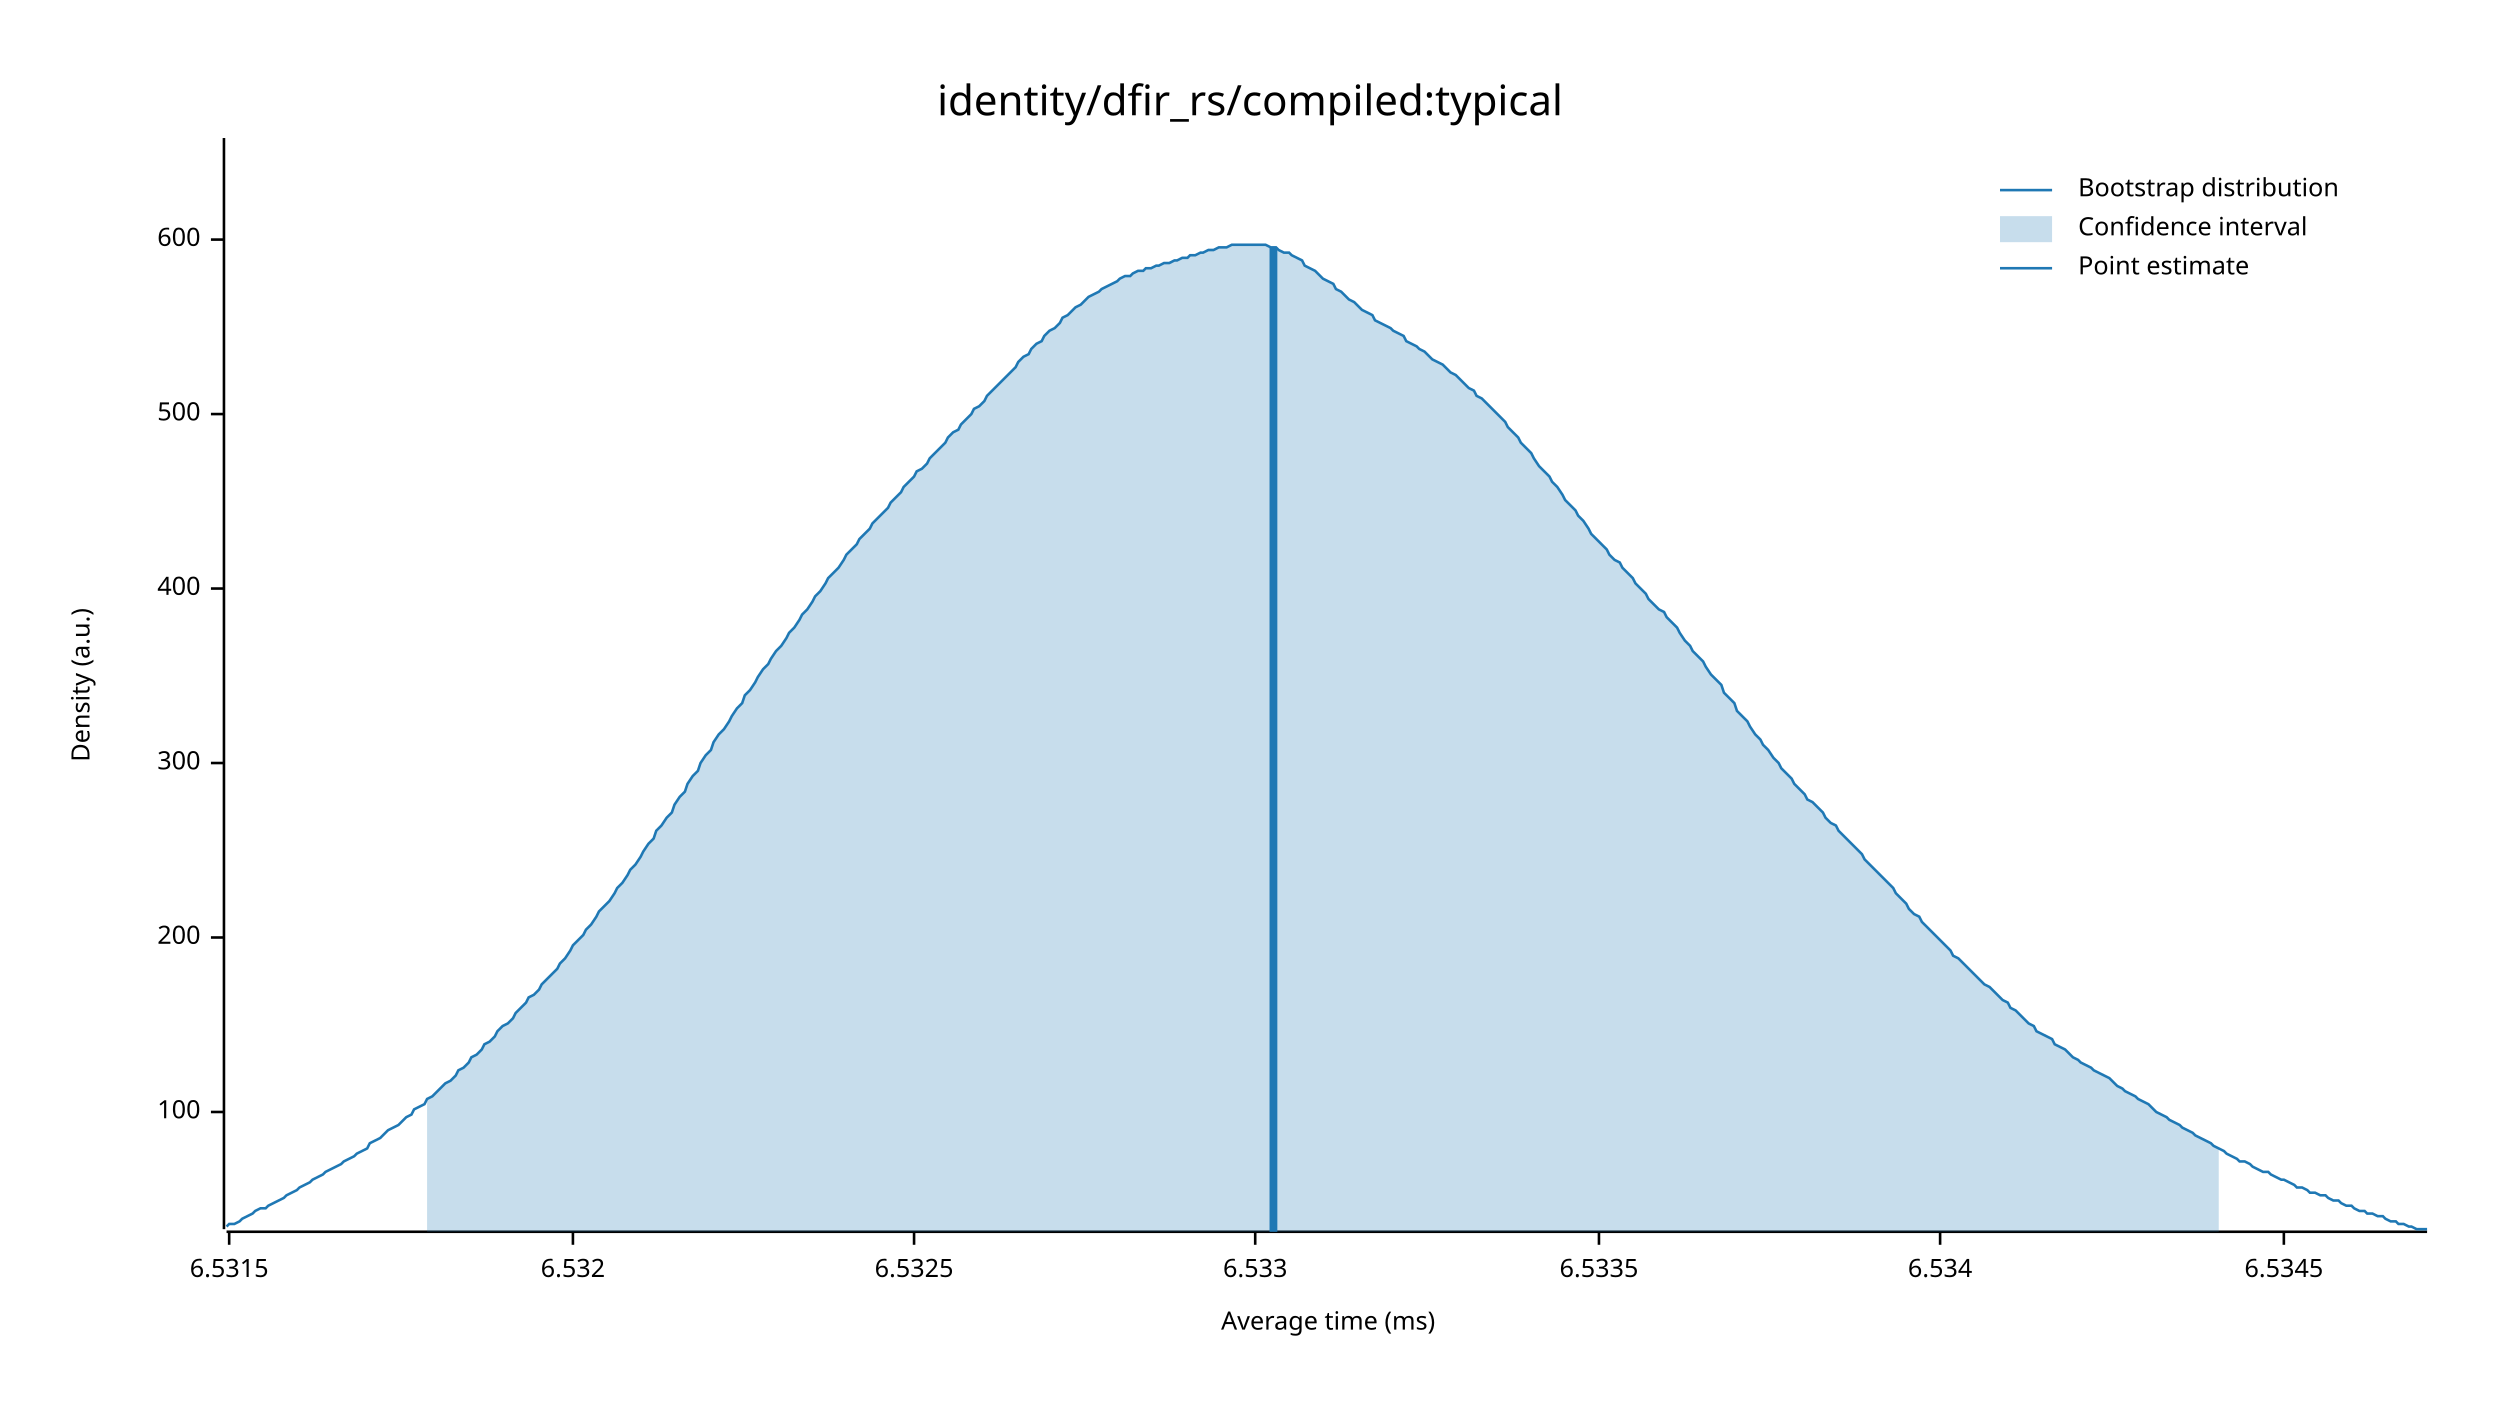
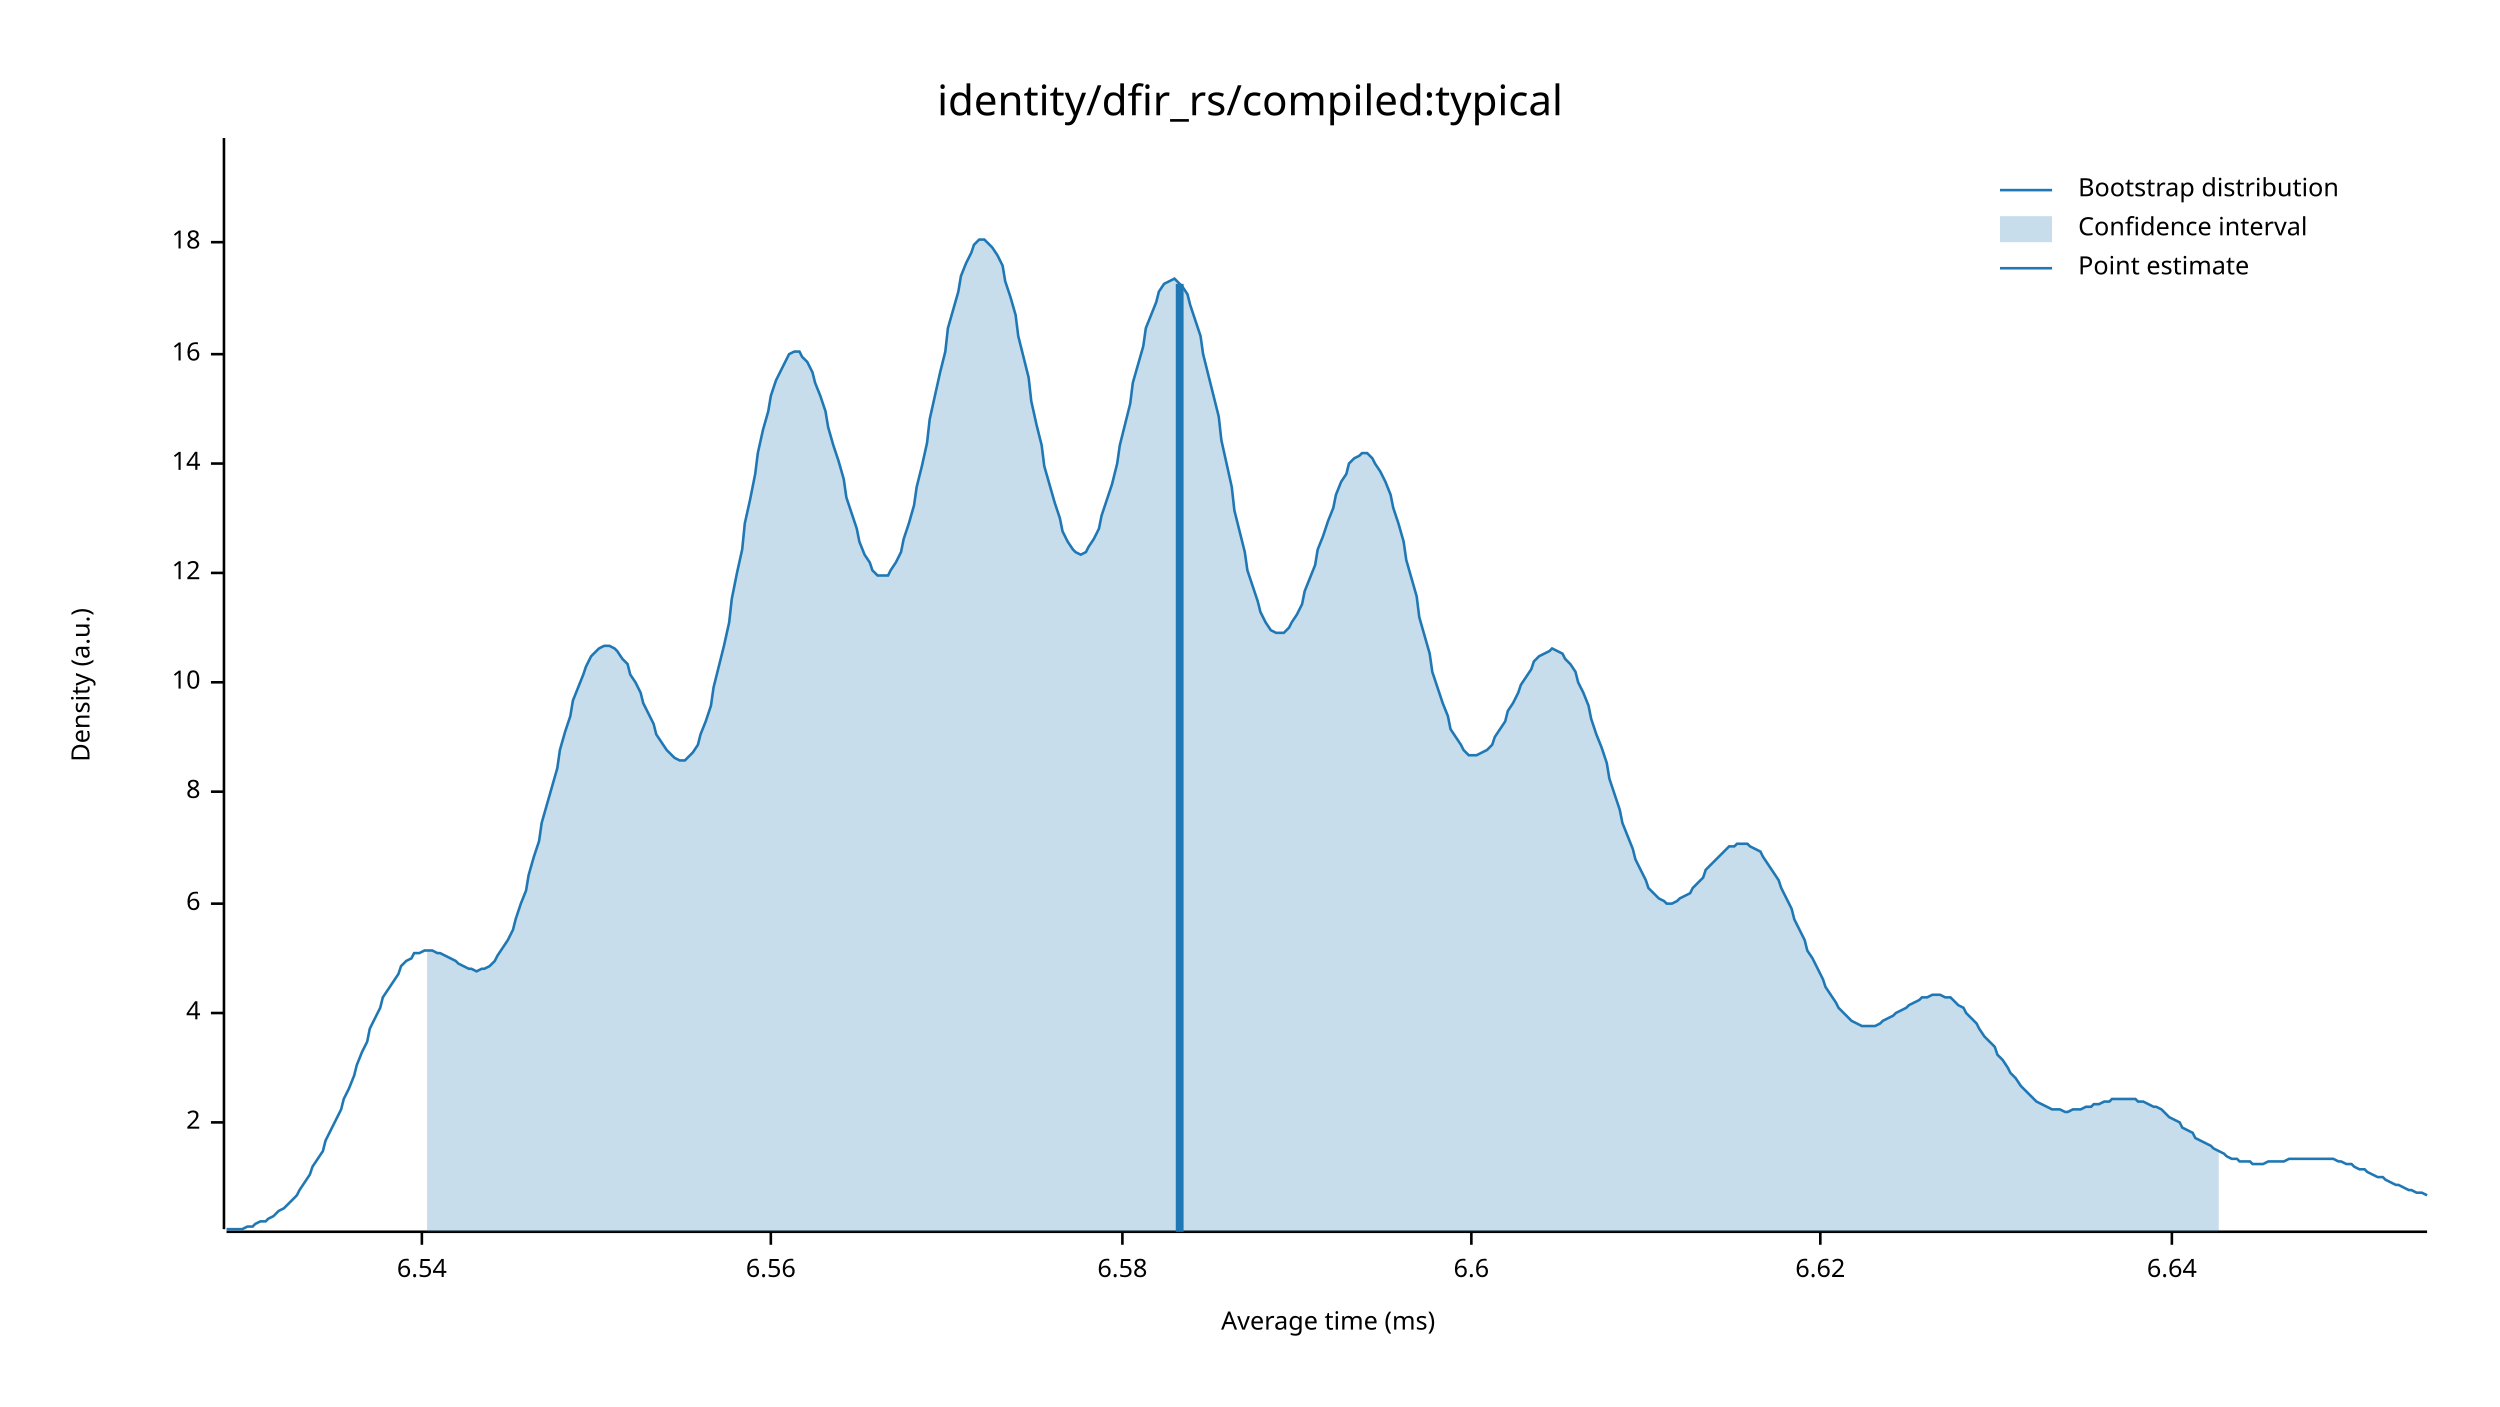
<svg xmlns="http://www.w3.org/2000/svg" width="960" height="540" viewBox="0 0 960 540">
  <text x="480" y="32" dy="0.76em" text-anchor="middle" font-family="sans-serif" font-size="16.129" opacity="1" fill="#000000">
identity/dfir_rs/compiled:typical
</text>
  <text x="27" y="263" dy="0.76em" text-anchor="middle" font-family="sans-serif" font-size="9.677" opacity="1" fill="#000000" transform="rotate(270, 27, 263)">
Density (a.u.)
</text>
  <text x="510" y="513" dy="-0.5ex" text-anchor="middle" font-family="sans-serif" font-size="9.677" opacity="1" fill="#000000">
Average time (ms)
</text>
  <polyline fill="none" opacity="1" stroke="#000000" stroke-width="1" points="86,53 86,472 " />
-   <text x="77" y="427" dy="0.5ex" text-anchor="end" font-family="sans-serif" font-size="9.677" opacity="1" fill="#000000">
- 100
+   <text x="77" y="431" dy="0.5ex" text-anchor="end" font-family="sans-serif" font-size="9.677" opacity="1" fill="#000000">
+ 2
</text>
-   <polyline fill="none" opacity="1" stroke="#000000" stroke-width="1" points="81,427 86,427 " />
-   <text x="77" y="360" dy="0.5ex" text-anchor="end" font-family="sans-serif" font-size="9.677" opacity="1" fill="#000000">
- 200
+   <polyline fill="none" opacity="1" stroke="#000000" stroke-width="1" points="81,431 86,431 " />
+   <text x="77" y="389" dy="0.5ex" text-anchor="end" font-family="sans-serif" font-size="9.677" opacity="1" fill="#000000">
+ 4
</text>
-   <polyline fill="none" opacity="1" stroke="#000000" stroke-width="1" points="81,360 86,360 " />
-   <text x="77" y="293" dy="0.5ex" text-anchor="end" font-family="sans-serif" font-size="9.677" opacity="1" fill="#000000">
- 300
+   <polyline fill="none" opacity="1" stroke="#000000" stroke-width="1" points="81,389 86,389 " />
+   <text x="77" y="347" dy="0.5ex" text-anchor="end" font-family="sans-serif" font-size="9.677" opacity="1" fill="#000000">
+ 6
</text>
-   <polyline fill="none" opacity="1" stroke="#000000" stroke-width="1" points="81,293 86,293 " />
-   <text x="77" y="226" dy="0.5ex" text-anchor="end" font-family="sans-serif" font-size="9.677" opacity="1" fill="#000000">
- 400
+   <polyline fill="none" opacity="1" stroke="#000000" stroke-width="1" points="81,347 86,347 " />
+   <text x="77" y="304" dy="0.5ex" text-anchor="end" font-family="sans-serif" font-size="9.677" opacity="1" fill="#000000">
+ 8
</text>
-   <polyline fill="none" opacity="1" stroke="#000000" stroke-width="1" points="81,226 86,226 " />
-   <text x="77" y="159" dy="0.5ex" text-anchor="end" font-family="sans-serif" font-size="9.677" opacity="1" fill="#000000">
- 500
+   <polyline fill="none" opacity="1" stroke="#000000" stroke-width="1" points="81,304 86,304 " />
+   <text x="77" y="262" dy="0.5ex" text-anchor="end" font-family="sans-serif" font-size="9.677" opacity="1" fill="#000000">
+ 10
</text>
-   <polyline fill="none" opacity="1" stroke="#000000" stroke-width="1" points="81,159 86,159 " />
-   <text x="77" y="92" dy="0.5ex" text-anchor="end" font-family="sans-serif" font-size="9.677" opacity="1" fill="#000000">
- 600
+   <polyline fill="none" opacity="1" stroke="#000000" stroke-width="1" points="81,262 86,262 " />
+   <text x="77" y="220" dy="0.5ex" text-anchor="end" font-family="sans-serif" font-size="9.677" opacity="1" fill="#000000">
+ 12
</text>
-   <polyline fill="none" opacity="1" stroke="#000000" stroke-width="1" points="81,92 86,92 " />
+   <polyline fill="none" opacity="1" stroke="#000000" stroke-width="1" points="81,220 86,220 " />
+   <text x="77" y="178" dy="0.5ex" text-anchor="end" font-family="sans-serif" font-size="9.677" opacity="1" fill="#000000">
+ 14
+ </text>
+   <polyline fill="none" opacity="1" stroke="#000000" stroke-width="1" points="81,178 86,178 " />
+   <text x="77" y="136" dy="0.5ex" text-anchor="end" font-family="sans-serif" font-size="9.677" opacity="1" fill="#000000">
+ 16
+ </text>
+   <polyline fill="none" opacity="1" stroke="#000000" stroke-width="1" points="81,136 86,136 " />
+   <text x="77" y="93" dy="0.5ex" text-anchor="end" font-family="sans-serif" font-size="9.677" opacity="1" fill="#000000">
+ 18
+ </text>
+   <polyline fill="none" opacity="1" stroke="#000000" stroke-width="1" points="81,93 86,93 " />
  <polyline fill="none" opacity="1" stroke="#000000" stroke-width="1" points="87,473 932,473 " />
-   <text x="88" y="483" dy="0.76em" text-anchor="middle" font-family="sans-serif" font-size="9.677" opacity="1" fill="#000000">
- 6.5315
+   <text x="162" y="483" dy="0.76em" text-anchor="middle" font-family="sans-serif" font-size="9.677" opacity="1" fill="#000000">
+ 6.54
</text>
-   <polyline fill="none" opacity="1" stroke="#000000" stroke-width="1" points="88,473 88,478 " />
-   <text x="220" y="483" dy="0.76em" text-anchor="middle" font-family="sans-serif" font-size="9.677" opacity="1" fill="#000000">
- 6.532
+   <polyline fill="none" opacity="1" stroke="#000000" stroke-width="1" points="162,473 162,478 " />
+   <text x="296" y="483" dy="0.76em" text-anchor="middle" font-family="sans-serif" font-size="9.677" opacity="1" fill="#000000">
+ 6.56
</text>
-   <polyline fill="none" opacity="1" stroke="#000000" stroke-width="1" points="220,473 220,478 " />
-   <text x="351" y="483" dy="0.76em" text-anchor="middle" font-family="sans-serif" font-size="9.677" opacity="1" fill="#000000">
- 6.5325
+   <polyline fill="none" opacity="1" stroke="#000000" stroke-width="1" points="296,473 296,478 " />
+   <text x="431" y="483" dy="0.76em" text-anchor="middle" font-family="sans-serif" font-size="9.677" opacity="1" fill="#000000">
+ 6.58
</text>
-   <polyline fill="none" opacity="1" stroke="#000000" stroke-width="1" points="351,473 351,478 " />
-   <text x="482" y="483" dy="0.76em" text-anchor="middle" font-family="sans-serif" font-size="9.677" opacity="1" fill="#000000">
- 6.533
+   <polyline fill="none" opacity="1" stroke="#000000" stroke-width="1" points="431,473 431,478 " />
+   <text x="565" y="483" dy="0.76em" text-anchor="middle" font-family="sans-serif" font-size="9.677" opacity="1" fill="#000000">
+ 6.6
</text>
-   <polyline fill="none" opacity="1" stroke="#000000" stroke-width="1" points="482,473 482,478 " />
-   <text x="614" y="483" dy="0.76em" text-anchor="middle" font-family="sans-serif" font-size="9.677" opacity="1" fill="#000000">
- 6.5335
+   <polyline fill="none" opacity="1" stroke="#000000" stroke-width="1" points="565,473 565,478 " />
+   <text x="699" y="483" dy="0.76em" text-anchor="middle" font-family="sans-serif" font-size="9.677" opacity="1" fill="#000000">
+ 6.62
</text>
-   <polyline fill="none" opacity="1" stroke="#000000" stroke-width="1" points="614,473 614,478 " />
-   <text x="745" y="483" dy="0.76em" text-anchor="middle" font-family="sans-serif" font-size="9.677" opacity="1" fill="#000000">
- 6.534
+   <polyline fill="none" opacity="1" stroke="#000000" stroke-width="1" points="699,473 699,478 " />
+   <text x="834" y="483" dy="0.76em" text-anchor="middle" font-family="sans-serif" font-size="9.677" opacity="1" fill="#000000">
+ 6.64
</text>
-   <polyline fill="none" opacity="1" stroke="#000000" stroke-width="1" points="745,473 745,478 " />
-   <text x="877" y="483" dy="0.76em" text-anchor="middle" font-family="sans-serif" font-size="9.677" opacity="1" fill="#000000">
- 6.5345
- </text>
-   <polyline fill="none" opacity="1" stroke="#000000" stroke-width="1" points="877,473 877,478 " />
-   <polyline fill="none" opacity="1" stroke="#1F78B4" stroke-width="1" points="87,471 88,470 90,470 92,469 93,468 95,467 97,466 98,465 100,464 102,464 103,463 105,462 107,461 109,460 110,459 112,458 114,457 115,456 117,455 119,454 120,453 122,452 124,451 125,450 127,449 129,448 131,447 132,446 134,445 136,444 137,443 139,442 141,441 142,439 144,438 146,437 147,436 149,434 151,433 153,432 154,431 156,429 158,428 159,426 161,425 163,424 164,422 166,421 168,419 169,418 171,416 173,415 175,413 176,411 178,410 180,408 181,406 183,405 185,403 186,401 188,400 190,398 191,396 193,394 195,393 197,391 198,389 200,387 202,385 203,383 205,382 207,380 208,378 210,376 212,374 214,372 215,370 217,368 219,365 220,363 222,361 224,359 225,357 227,355 229,352 230,350 232,348 234,346 236,343 237,341 239,339 241,336 242,334 244,332 246,329 247,327 249,324 251,322 252,319 254,317 256,314 258,312 259,309 261,306 263,304 264,301 266,298 268,296 269,293 271,290 273,288 274,285 276,282 278,280 280,277 281,275 283,272 285,270 286,267 288,265 290,262 291,260 293,257 295,255 296,253 298,250 300,248 302,245 303,243 305,241 307,238 308,236 310,234 312,231 313,229 315,227 317,224 318,222 320,220 322,218 324,215 325,213 327,211 329,209 330,207 332,205 334,203 335,201 337,199 339,197 341,195 342,193 344,191 346,189 347,187 349,185 351,183 352,181 354,180 356,178 357,176 359,174 361,172 363,170 364,168 366,166 368,165 369,163 371,161 373,159 374,157 376,156 378,154 379,152 381,150 383,148 385,146 386,145 388,143 390,141 391,139 393,137 395,136 396,134 398,132 400,131 401,129 403,127 405,126 407,124 408,122 410,121 412,119 413,118 415,117 417,115 418,114 420,113 422,112 423,111 425,110 427,109 429,108 430,107 432,106 434,106 435,105 437,104 439,104 440,103 442,103 444,102 445,102 447,101 449,101 451,100 452,100 454,99 456,99 457,98 459,98 461,97 462,97 464,96 466,96 468,95 469,95 471,95 473,94 474,94 476,94 478,94 479,94 481,94 483,94 484,94 486,94 488,95 490,95 491,96 493,97 495,97 496,98 498,99 500,100 501,102 503,103 505,104 506,105 508,107 510,108 512,109 513,111 515,112 517,114 518,115 520,116 522,118 523,119 525,120 527,121 528,123 530,124 532,125 534,126 535,127 537,128 539,129 540,131 542,132 544,133 545,134 547,135 549,137 550,138 552,139 554,140 556,142 557,143 559,144 561,146 562,147 564,149 566,150 567,152 569,153 571,155 573,157 574,158 576,160 578,162 579,164 581,166 583,168 584,170 586,172 588,174 589,176 591,179 593,181 595,183 596,185 598,187 600,190 601,192 603,194 605,196 606,198 608,200 610,203 611,205 613,207 615,209 617,211 618,213 620,215 622,216 623,218 625,220 627,222 628,224 630,226 632,228 633,230 635,232 637,234 639,235 640,237 642,239 644,241 645,243 647,246 649,248 650,250 652,252 654,254 655,256 657,259 659,261 661,263 662,266 664,268 666,270 667,273 669,275 671,277 672,279 674,282 676,284 677,286 679,288 681,291 683,293 684,295 686,297 688,299 689,301 691,303 693,305 694,307 696,308 698,310 700,312 701,314 703,316 705,317 706,319 708,321 710,323 711,324 713,326 715,328 716,330 718,332 720,334 722,336 723,337 725,339 727,341 728,343 730,345 732,347 733,349 735,351 737,352 738,354 740,356 742,358 744,360 745,361 747,363 749,365 750,367 752,368 754,370 755,371 757,373 759,375 760,376 762,378 764,379 766,381 767,382 769,384 771,385 772,387 774,388 776,390 777,391 779,393 781,394 782,396 784,397 786,398 788,399 789,401 791,402 793,403 794,404 796,406 798,407 799,408 801,409 803,410 804,411 806,412 808,413 810,414 811,415 813,417 815,418 816,419 818,420 820,421 821,422 823,423 825,424 827,426 828,427 830,428 832,429 833,430 835,431 837,432 838,433 840,434 842,435 843,436 845,437 847,438 849,439 850,440 852,441 854,442 855,443 857,444 859,445 860,446 862,446 864,447 865,448 867,449 869,450 871,450 872,451 874,452 876,453 877,453 879,454 881,455 882,456 884,456 886,457 887,458 889,458 891,459 893,459 894,460 896,461 898,461 899,462 901,463 903,463 904,464 906,465 908,465 909,466 911,466 913,467 915,467 916,468 918,469 920,469 921,470 923,470 925,471 926,471 928,472 930,472 932,472 " />
-   <polygon opacity="0.25" fill="#1F78B4" points="164,422 166,421 168,419 169,418 171,416 173,415 175,413 176,411 178,410 180,408 181,406 183,405 185,403 186,401 188,400 190,398 191,396 193,394 195,393 197,391 198,389 200,387 202,385 203,383 205,382 207,380 208,378 210,376 212,374 214,372 215,370 217,368 219,365 220,363 222,361 224,359 225,357 227,355 229,352 230,350 232,348 234,346 236,343 237,341 239,339 241,336 242,334 244,332 246,329 247,327 249,324 251,322 252,319 254,317 256,314 258,312 259,309 261,306 263,304 264,301 266,298 268,296 269,293 271,290 273,288 274,285 276,282 278,280 280,277 281,275 283,272 285,270 286,267 288,265 290,262 291,260 293,257 295,255 296,253 298,250 300,248 302,245 303,243 305,241 307,238 308,236 310,234 312,231 313,229 315,227 317,224 318,222 320,220 322,218 324,215 325,213 327,211 329,209 330,207 332,205 334,203 335,201 337,199 339,197 341,195 342,193 344,191 346,189 347,187 349,185 351,183 352,181 354,180 356,178 357,176 359,174 361,172 363,170 364,168 366,166 368,165 369,163 371,161 373,159 374,157 376,156 378,154 379,152 381,150 383,148 385,146 386,145 388,143 390,141 391,139 393,137 395,136 396,134 398,132 400,131 401,129 403,127 405,126 407,124 408,122 410,121 412,119 413,118 415,117 417,115 418,114 420,113 422,112 423,111 425,110 427,109 429,108 430,107 432,106 434,106 435,105 437,104 439,104 440,103 442,103 444,102 445,102 447,101 449,101 451,100 452,100 454,99 456,99 457,98 459,98 461,97 462,97 464,96 466,96 468,95 469,95 471,95 473,94 474,94 476,94 478,94 479,94 481,94 483,94 484,94 486,94 488,95 490,95 491,96 493,97 495,97 496,98 498,99 500,100 501,102 503,103 505,104 506,105 508,107 510,108 512,109 513,111 515,112 517,114 518,115 520,116 522,118 523,119 525,120 527,121 528,123 530,124 532,125 534,126 535,127 537,128 539,129 540,131 542,132 544,133 545,134 547,135 549,137 550,138 552,139 554,140 556,142 557,143 559,144 561,146 562,147 564,149 566,150 567,152 569,153 571,155 573,157 574,158 576,160 578,162 579,164 581,166 583,168 584,170 586,172 588,174 589,176 591,179 593,181 595,183 596,185 598,187 600,190 601,192 603,194 605,196 606,198 608,200 610,203 611,205 613,207 615,209 617,211 618,213 620,215 622,216 623,218 625,220 627,222 628,224 630,226 632,228 633,230 635,232 637,234 639,235 640,237 642,239 644,241 645,243 647,246 649,248 650,250 652,252 654,254 655,256 657,259 659,261 661,263 662,266 664,268 666,270 667,273 669,275 671,277 672,279 674,282 676,284 677,286 679,288 681,291 683,293 684,295 686,297 688,299 689,301 691,303 693,305 694,307 696,308 698,310 700,312 701,314 703,316 705,317 706,319 708,321 710,323 711,324 713,326 715,328 716,330 718,332 720,334 722,336 723,337 725,339 727,341 728,343 730,345 732,347 733,349 735,351 737,352 738,354 740,356 742,358 744,360 745,361 747,363 749,365 750,367 752,368 754,370 755,371 757,373 759,375 760,376 762,378 764,379 766,381 767,382 769,384 771,385 772,387 774,388 776,390 777,391 779,393 781,394 782,396 784,397 786,398 788,399 789,401 791,402 793,403 794,404 796,406 798,407 799,408 801,409 803,410 804,411 806,412 808,413 810,414 811,415 813,417 815,418 816,419 818,420 820,421 821,422 823,423 825,424 827,426 828,427 830,428 832,429 833,430 835,431 837,432 838,433 840,434 842,435 843,436 845,437 847,438 849,439 850,440 852,441 852,473 164,473 " />
-   <polyline fill="none" opacity="1" stroke="#1F78B4" stroke-width="3" points="489,473 489,95 " />
+   <polyline fill="none" opacity="1" stroke="#000000" stroke-width="1" points="834,473 834,478 " />
+   <polyline fill="none" opacity="1" stroke="#1F78B4" stroke-width="1" points="87,472 88,472 90,472 92,472 93,472 95,471 97,471 98,470 100,469 102,469 103,468 105,467 107,465 109,464 110,463 112,461 114,459 115,457 117,454 119,451 120,448 122,445 124,442 125,438 127,434 129,430 131,426 132,422 134,418 136,413 137,409 139,404 141,400 142,395 144,391 146,387 147,383 149,380 151,377 153,374 154,371 156,369 158,368 159,366 161,366 163,365 164,365 166,365 168,366 169,366 171,367 173,368 175,369 176,370 178,371 180,372 181,372 183,373 185,372 186,372 188,371 190,369 191,367 193,364 195,361 197,357 198,353 200,347 202,342 203,336 205,329 207,323 208,316 210,309 212,302 214,295 215,288 217,281 219,275 220,269 222,264 224,259 225,256 227,252 229,250 230,249 232,248 234,248 236,249 237,250 239,253 241,255 242,259 244,262 246,266 247,270 249,274 251,278 252,282 254,285 256,288 258,290 259,291 261,292 263,292 264,291 266,289 268,286 269,282 271,277 273,271 274,264 276,256 278,248 280,239 281,230 283,220 285,211 286,201 288,192 290,182 291,174 293,165 295,158 296,152 298,146 300,142 302,138 303,136 305,135 307,135 308,137 310,139 312,143 313,147 315,152 317,158 318,164 320,171 322,177 324,184 325,191 327,197 329,203 330,208 332,213 334,216 335,219 337,221 339,221 341,221 342,219 344,216 346,212 347,207 349,201 351,194 352,187 354,179 356,170 357,161 359,152 361,143 363,135 364,126 366,119 368,112 369,106 371,101 373,97 374,94 376,92 378,92 379,93 381,95 383,98 385,102 386,108 388,114 390,121 391,129 393,137 395,145 396,154 398,163 400,171 401,179 403,186 405,193 407,199 408,204 410,208 412,211 413,212 415,213 417,212 418,210 420,207 422,203 423,198 425,192 427,186 429,178 430,171 432,163 434,155 435,147 437,140 439,133 440,126 442,121 444,116 445,112 447,109 449,108 451,107 452,108 454,110 456,113 457,117 459,123 461,129 462,136 464,144 466,152 468,160 469,169 471,178 473,187 474,196 476,204 478,212 479,219 481,225 483,231 484,235 486,239 488,242 490,243 491,243 493,243 495,241 496,239 498,236 500,232 501,227 503,222 505,217 506,211 508,206 510,200 512,195 513,190 515,185 517,182 518,178 520,176 522,175 523,174 525,174 527,176 528,178 530,181 532,185 534,190 535,195 537,201 539,208 540,215 542,222 544,229 545,237 547,244 549,251 550,258 552,264 554,270 556,275 557,280 559,283 561,286 562,288 564,290 566,290 567,290 569,289 571,288 573,286 574,283 576,280 578,277 579,273 581,270 583,266 584,263 586,260 588,257 589,254 591,252 593,251 595,250 596,249 598,250 600,251 601,253 603,255 605,258 606,262 608,266 610,271 611,276 613,282 615,287 617,293 618,299 620,305 622,311 623,316 625,321 627,326 628,330 630,334 632,338 633,341 635,343 637,345 639,346 640,347 642,347 644,346 645,345 647,344 649,343 650,341 652,339 654,337 655,334 657,332 659,330 661,328 662,327 664,325 666,325 667,324 669,324 671,324 672,325 674,326 676,327 677,329 679,332 681,335 683,338 684,341 686,345 688,349 689,353 691,357 693,361 694,365 696,368 698,372 700,376 701,379 703,382 705,385 706,387 708,389 710,391 711,392 713,393 715,394 716,394 718,394 720,394 722,393 723,392 725,391 727,390 728,389 730,388 732,387 733,386 735,385 737,384 738,383 740,383 742,382 744,382 745,382 747,383 749,383 750,384 752,386 754,387 755,389 757,391 759,393 760,395 762,398 764,400 766,402 767,405 769,407 771,410 772,412 774,414 776,417 777,418 779,420 781,422 782,423 784,424 786,425 788,426 789,426 791,426 793,427 794,427 796,426 798,426 799,426 801,425 803,425 804,424 806,424 808,423 810,423 811,422 813,422 815,422 816,422 818,422 820,422 821,423 823,423 825,424 827,425 828,425 830,426 832,428 833,429 835,430 837,431 838,433 840,434 842,435 843,437 845,438 847,439 849,440 850,441 852,442 854,443 855,444 857,445 859,445 860,446 862,446 864,446 865,447 867,447 869,447 871,446 872,446 874,446 876,446 877,446 879,445 881,445 882,445 884,445 886,445 887,445 889,445 891,445 893,445 894,445 896,445 898,446 899,446 901,447 903,447 904,448 906,449 908,449 909,450 911,451 913,452 915,452 916,453 918,454 920,455 921,455 923,456 925,457 926,457 928,458 930,458 932,459 " />
+   <polygon opacity="0.25" fill="#1F78B4" points="164,365 166,365 168,366 169,366 171,367 173,368 175,369 176,370 178,371 180,372 181,372 183,373 185,372 186,372 188,371 190,369 191,367 193,364 195,361 197,357 198,353 200,347 202,342 203,336 205,329 207,323 208,316 210,309 212,302 214,295 215,288 217,281 219,275 220,269 222,264 224,259 225,256 227,252 229,250 230,249 232,248 234,248 236,249 237,250 239,253 241,255 242,259 244,262 246,266 247,270 249,274 251,278 252,282 254,285 256,288 258,290 259,291 261,292 263,292 264,291 266,289 268,286 269,282 271,277 273,271 274,264 276,256 278,248 280,239 281,230 283,220 285,211 286,201 288,192 290,182 291,174 293,165 295,158 296,152 298,146 300,142 302,138 303,136 305,135 307,135 308,137 310,139 312,143 313,147 315,152 317,158 318,164 320,171 322,177 324,184 325,191 327,197 329,203 330,208 332,213 334,216 335,219 337,221 339,221 341,221 342,219 344,216 346,212 347,207 349,201 351,194 352,187 354,179 356,170 357,161 359,152 361,143 363,135 364,126 366,119 368,112 369,106 371,101 373,97 374,94 376,92 378,92 379,93 381,95 383,98 385,102 386,108 388,114 390,121 391,129 393,137 395,145 396,154 398,163 400,171 401,179 403,186 405,193 407,199 408,204 410,208 412,211 413,212 415,213 417,212 418,210 420,207 422,203 423,198 425,192 427,186 429,178 430,171 432,163 434,155 435,147 437,140 439,133 440,126 442,121 444,116 445,112 447,109 449,108 451,107 452,108 454,110 456,113 457,117 459,123 461,129 462,136 464,144 466,152 468,160 469,169 471,178 473,187 474,196 476,204 478,212 479,219 481,225 483,231 484,235 486,239 488,242 490,243 491,243 493,243 495,241 496,239 498,236 500,232 501,227 503,222 505,217 506,211 508,206 510,200 512,195 513,190 515,185 517,182 518,178 520,176 522,175 523,174 525,174 527,176 528,178 530,181 532,185 534,190 535,195 537,201 539,208 540,215 542,222 544,229 545,237 547,244 549,251 550,258 552,264 554,270 556,275 557,280 559,283 561,286 562,288 564,290 566,290 567,290 569,289 571,288 573,286 574,283 576,280 578,277 579,273 581,270 583,266 584,263 586,260 588,257 589,254 591,252 593,251 595,250 596,249 598,250 600,251 601,253 603,255 605,258 606,262 608,266 610,271 611,276 613,282 615,287 617,293 618,299 620,305 622,311 623,316 625,321 627,326 628,330 630,334 632,338 633,341 635,343 637,345 639,346 640,347 642,347 644,346 645,345 647,344 649,343 650,341 652,339 654,337 655,334 657,332 659,330 661,328 662,327 664,325 666,325 667,324 669,324 671,324 672,325 674,326 676,327 677,329 679,332 681,335 683,338 684,341 686,345 688,349 689,353 691,357 693,361 694,365 696,368 698,372 700,376 701,379 703,382 705,385 706,387 708,389 710,391 711,392 713,393 715,394 716,394 718,394 720,394 722,393 723,392 725,391 727,390 728,389 730,388 732,387 733,386 735,385 737,384 738,383 740,383 742,382 744,382 745,382 747,383 749,383 750,384 752,386 754,387 755,389 757,391 759,393 760,395 762,398 764,400 766,402 767,405 769,407 771,410 772,412 774,414 776,417 777,418 779,420 781,422 782,423 784,424 786,425 788,426 789,426 791,426 793,427 794,427 796,426 798,426 799,426 801,425 803,425 804,424 806,424 808,423 810,423 811,422 813,422 815,422 816,422 818,422 820,422 821,423 823,423 825,424 827,425 828,425 830,426 832,428 833,429 835,430 837,431 838,433 840,434 842,435 843,437 845,438 847,439 849,440 850,441 852,442 852,473 164,473 " />
+   <polyline fill="none" opacity="1" stroke="#1F78B4" stroke-width="3" points="453,473 453,109 " />
  <text x="798" y="68" dy="0.76em" text-anchor="start" font-family="sans-serif" font-size="9.677" opacity="1" fill="#000000">
Bootstrap distribution
</text>
  <text x="798" y="83" dy="0.76em" text-anchor="start" font-family="sans-serif" font-size="9.677" opacity="1" fill="#000000">
Confidence interval
</text>
  <text x="798" y="98" dy="0.76em" text-anchor="start" font-family="sans-serif" font-size="9.677" opacity="1" fill="#000000">
Point estimate
</text>
  <polyline fill="none" opacity="1" stroke="#1F78B4" stroke-width="1" points="768,73 788,73 " />
  <rect x="768" y="83" width="20" height="10" opacity="0.25" fill="#1F78B4" stroke="none" />
  <polyline fill="none" opacity="1" stroke="#1F78B4" stroke-width="1" points="768,103 788,103 " />
</svg>
